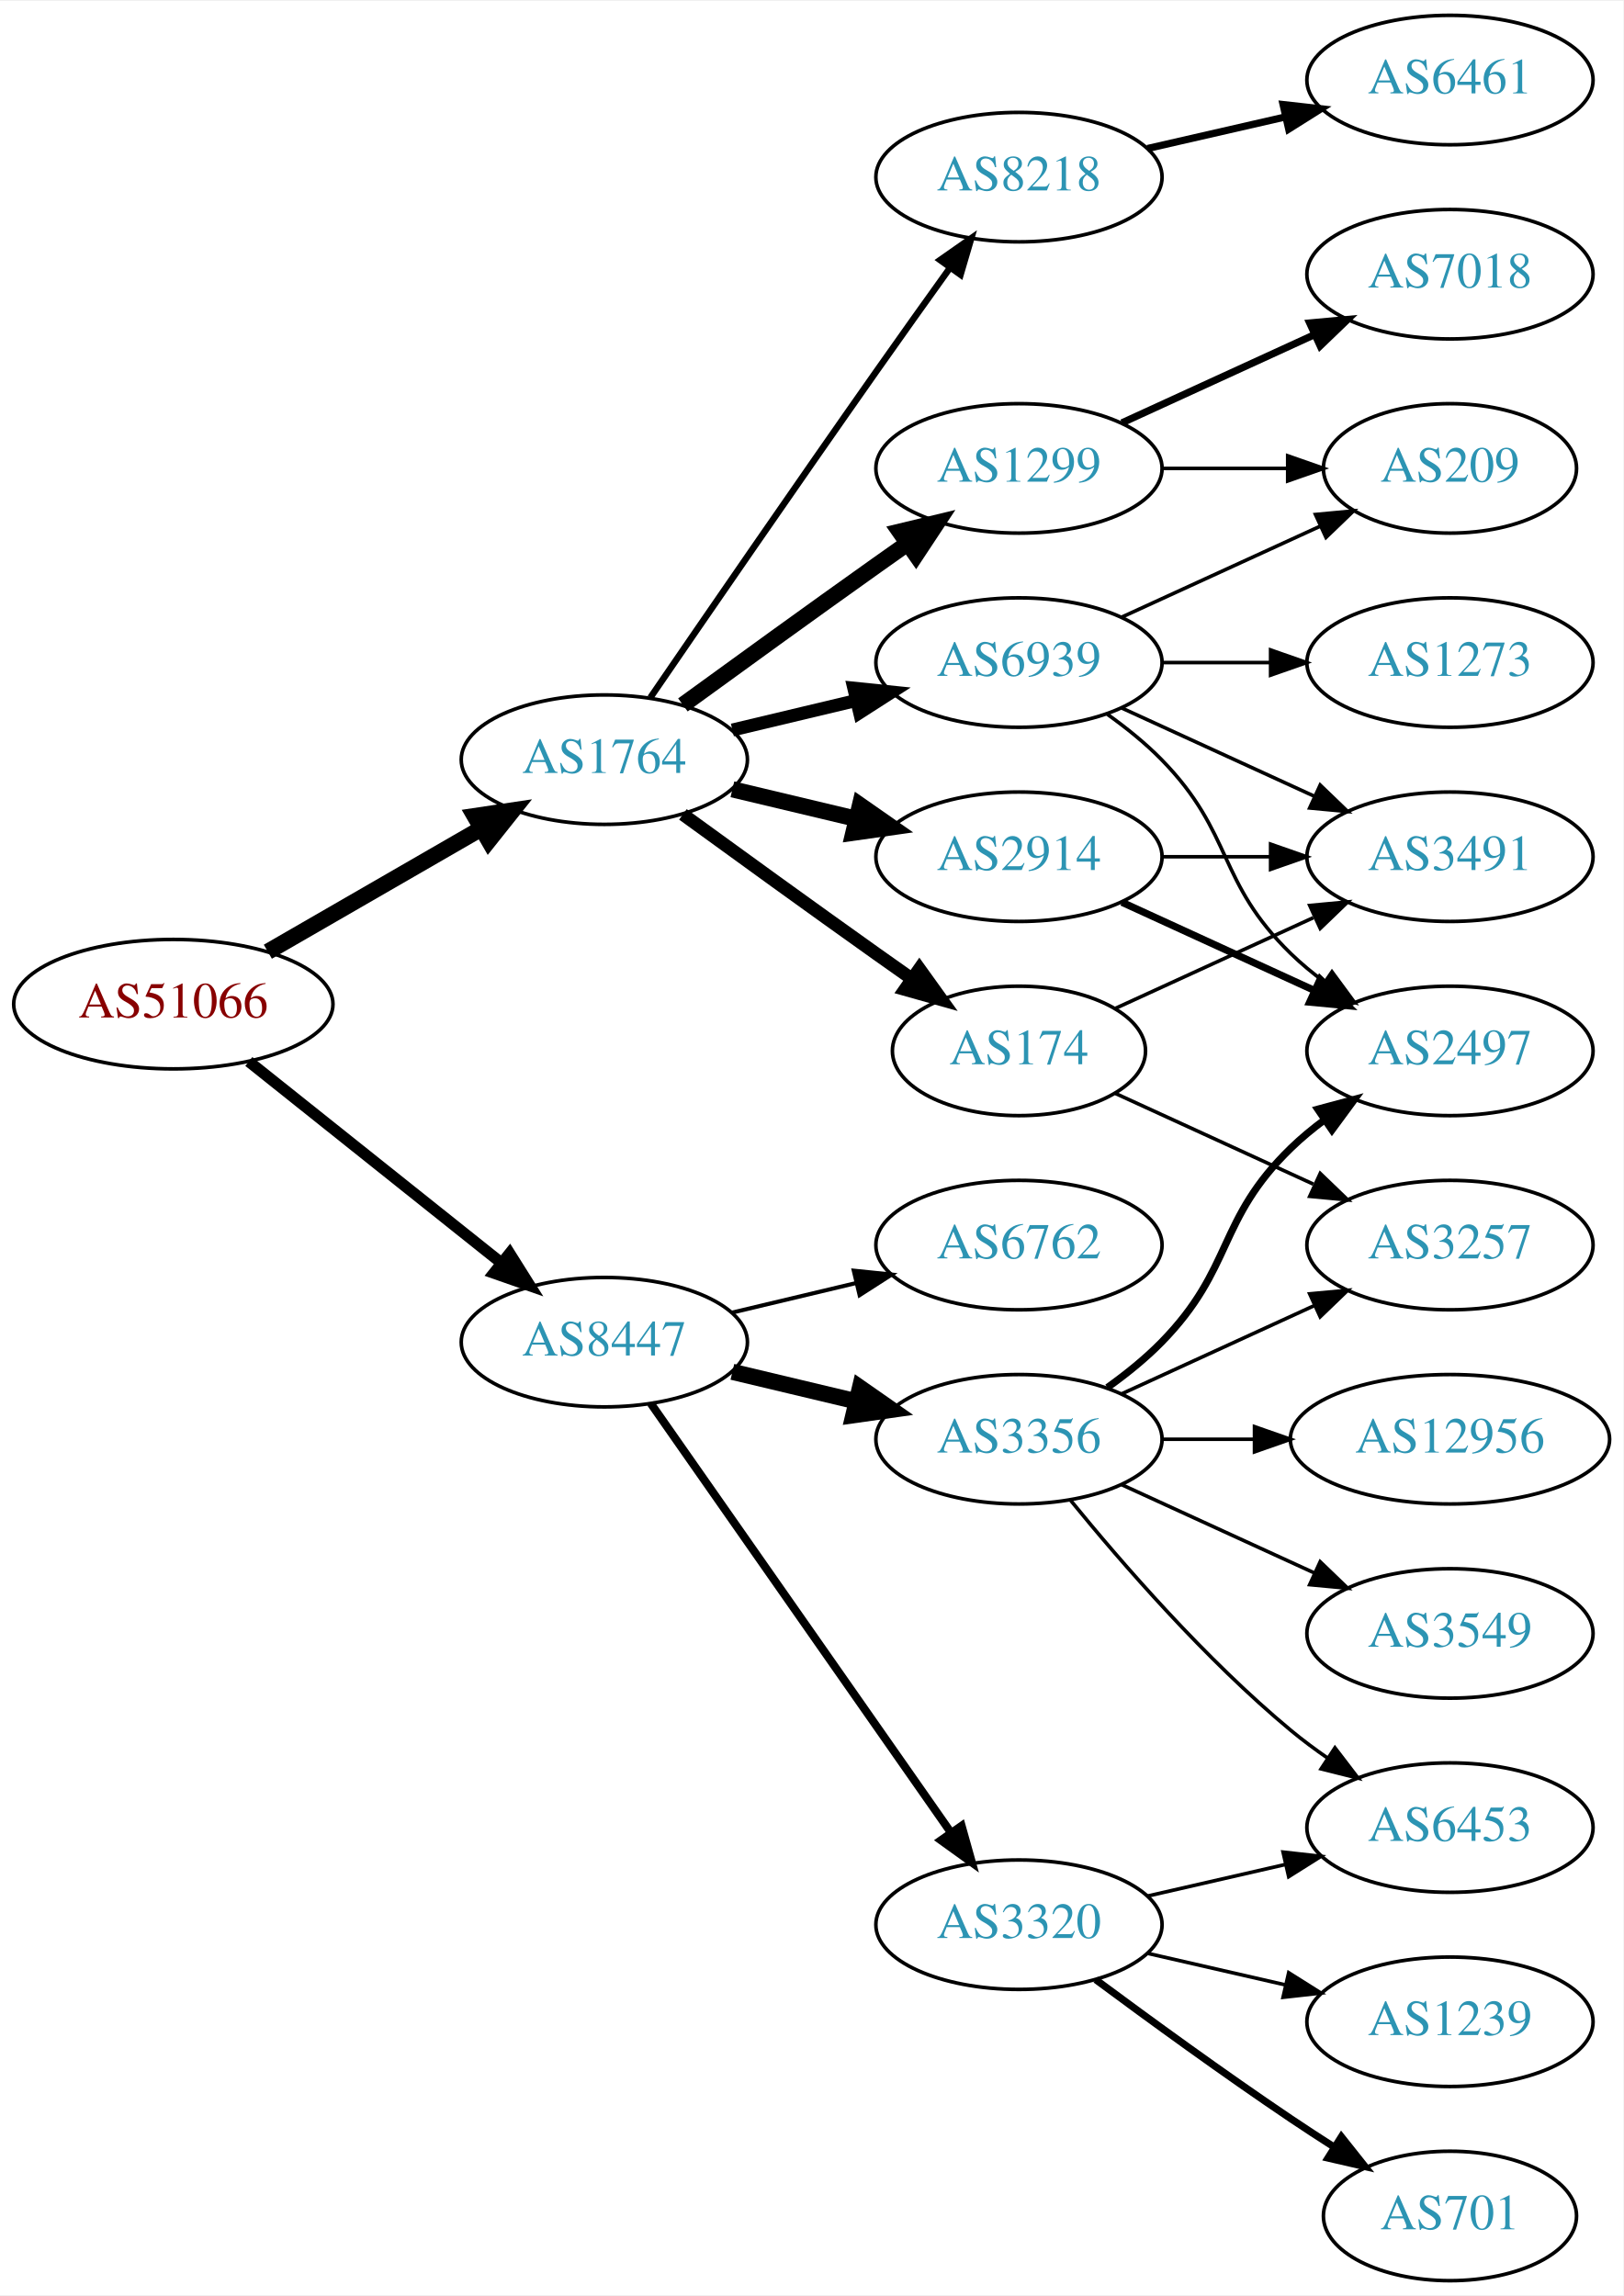
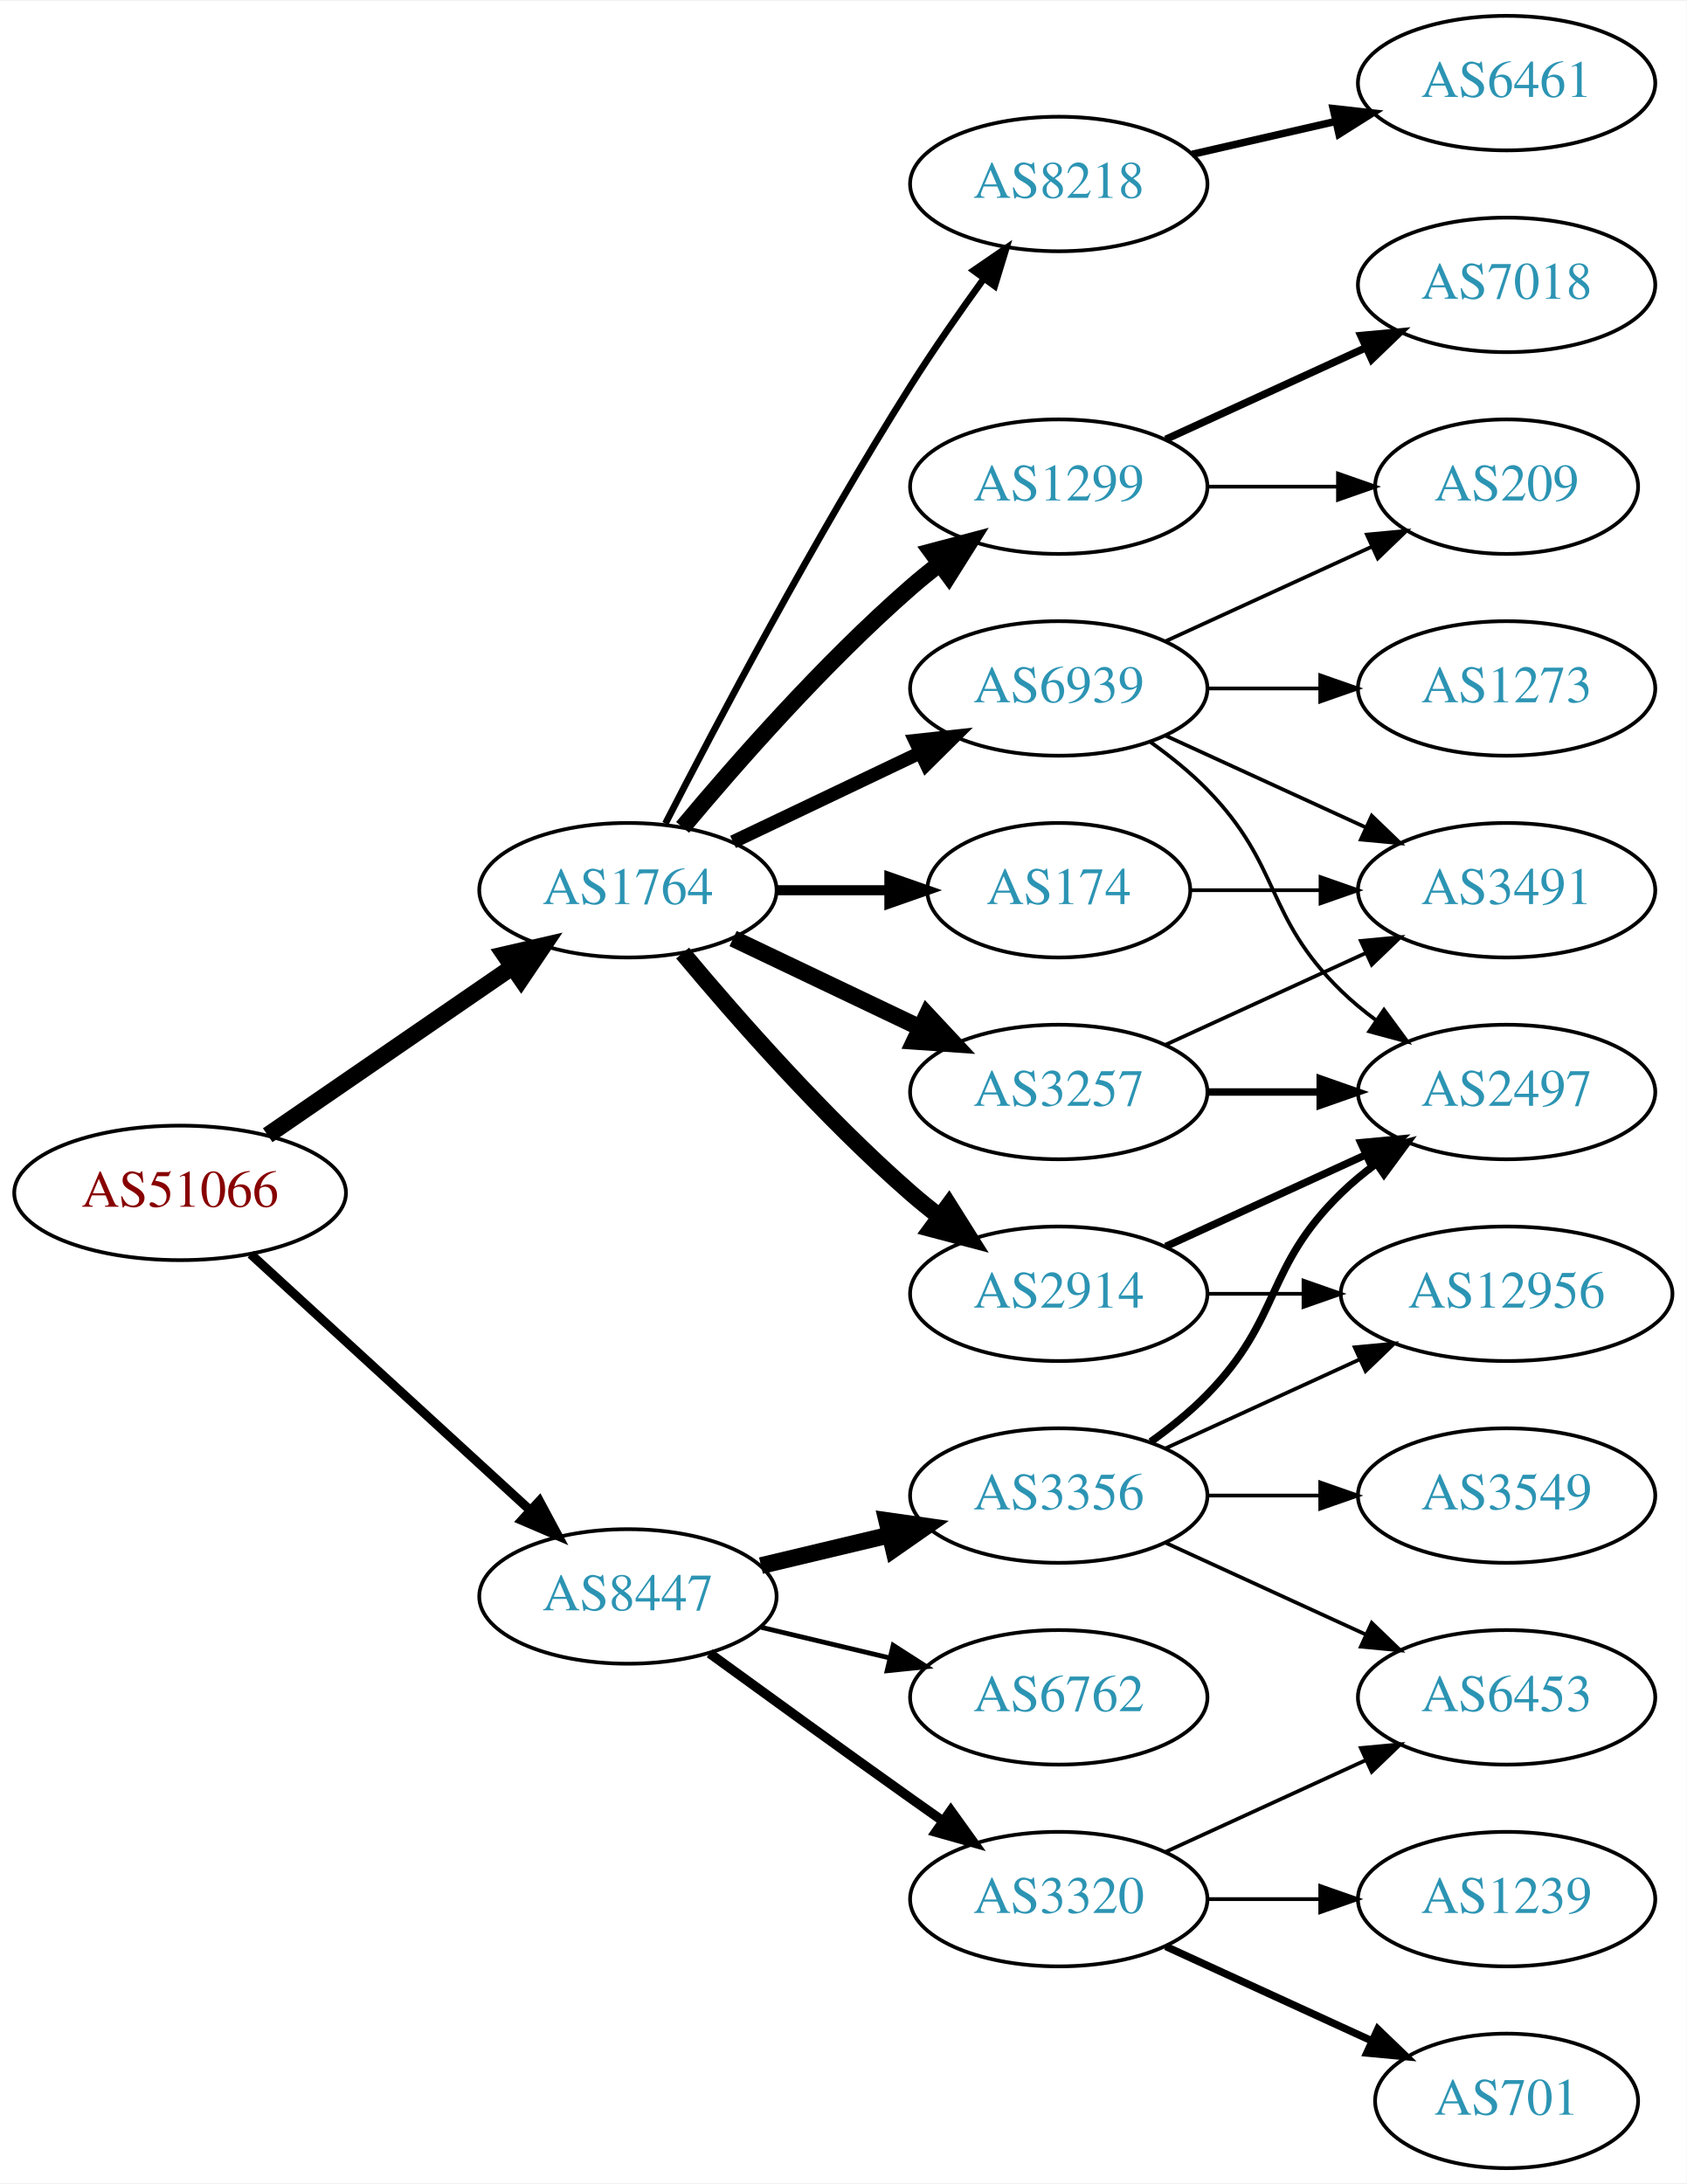
- <svg xmlns="http://www.w3.org/2000/svg" xmlns:xlink="http://www.w3.org/1999/xlink" width="451pt" height="638pt" viewBox="0.00 0.00 451.37 638.00">
-   <g id="graph0" class="graph" transform="scale(1 1) rotate(0) translate(4 634)">
-     <polygon fill="white" stroke="none" points="-4,4 -4,-634 447.37,-634 447.37,4 -4,4" />
+ <svg xmlns="http://www.w3.org/2000/svg" xmlns:xlink="http://www.w3.org/1999/xlink" width="451pt" height="584pt" viewBox="0.00 0.00 451.37 584.00">
+   <g id="graph0" class="graph" transform="scale(1 1) rotate(0) translate(4 580)">
+     <polygon fill="white" stroke="none" points="-4,4 -4,-580 447.37,-580 447.37,4 -4,4" />
    <g id="node1" class="node">
      <g id="a_node1">
        <a xlink:href="/asn/51066" xlink:title="AS51066 ~ AUSTROCONTROL-AS [AT]">
-           <ellipse fill="#ffffff" stroke="black" cx="44.196" cy="-355" rx="44.393" ry="18" />
-           <text text-anchor="middle" x="44.196" y="-351.3" font-family="Times,serif" font-size="14.00" fill="#880000">AS51066</text>
+           <ellipse fill="#ffffff" stroke="black" cx="44.196" cy="-261" rx="44.393" ry="18" />
+           <text text-anchor="middle" x="44.196" y="-257.3" font-family="Times,serif" font-size="14.00" fill="#880000">AS51066</text>
        </a>
      </g>
    </g>
    <g id="node2" class="node">
      <g id="a_node2">
        <a xlink:href="/asn/1764" xlink:title="AS1764 ~ NEXTLAYER-AS [AT]">
-           <ellipse fill="#ffffff" stroke="black" cx="164.039" cy="-423" rx="39.794" ry="18" />
-           <text text-anchor="middle" x="164.039" y="-419.3" font-family="Times,serif" font-size="14.00" fill="#2c94b3">AS1764</text>
+           <ellipse fill="#ffffff" stroke="black" cx="164.039" cy="-342" rx="39.794" ry="18" />
+           <text text-anchor="middle" x="164.039" y="-338.3" font-family="Times,serif" font-size="14.00" fill="#2c94b3">AS1764</text>
        </a>
      </g>
    </g>
    <g id="edge1" class="edge">
-       <path fill="none" stroke="black" stroke-width="4.5" d="M70.476,-369.588C87.796,-379.582 110.947,-392.941 129.763,-403.799" />
-       <polygon fill="black" stroke="black" stroke-width="4.5" points="127.978,-407.314 138.607,-408.902 131.914,-400.493 127.978,-407.314" />
+       <path fill="none" stroke="black" stroke-width="4.5" d="M67.639,-276.426C86.22,-289.198 112.781,-307.455 133.161,-321.463" />
+       <polygon fill="black" stroke="black" stroke-width="4.5" points="131.003,-324.758 141.475,-327.178 135.464,-318.269 131.003,-324.758" />
    </g>
    <g id="node3" class="node">
      <g id="a_node3">
        <a xlink:href="/asn/8447" xlink:title="AS8447 ~ A1 Telekom Austria AG [AT]">
-           <ellipse fill="#ffffff" stroke="black" cx="164.039" cy="-261" rx="39.794" ry="18" />
-           <text text-anchor="middle" x="164.039" y="-257.3" font-family="Times,serif" font-size="14.00" fill="#2c94b3">AS8447</text>
+           <ellipse fill="#ffffff" stroke="black" cx="164.039" cy="-153" rx="39.794" ry="18" />
+           <text text-anchor="middle" x="164.039" y="-149.3" font-family="Times,serif" font-size="14.00" fill="#2c94b3">AS8447</text>
        </a>
      </g>
    </g>
    <g id="edge2" class="edge">
-       <path fill="none" stroke="black" stroke-width="3.15" d="M65.186,-339.054C84.518,-323.634 113.969,-300.141 135.512,-282.957" />
-       <polygon fill="black" stroke="black" stroke-width="3.15" points="137.708,-285.682 143.343,-276.71 133.343,-280.21 137.708,-285.682" />
+       <path fill="none" stroke="black" stroke-width="2.438" d="M63.094,-244.597C83.022,-226.333 115.38,-196.678 137.857,-176.079" />
+       <polygon fill="black" stroke="black" stroke-width="2.438" points="140.351,-178.54 145.359,-169.203 135.622,-173.38 140.351,-178.54" />
    </g>
    <g id="node4" class="node">
      <g id="a_node4">
        <a xlink:href="/asn/1299" xlink:title="AS1299 ~ Telia Carrier [EU]">
-           <ellipse fill="#ffffff" stroke="black" cx="279.332" cy="-504" rx="39.794" ry="18" />
-           <text text-anchor="middle" x="279.332" y="-500.3" font-family="Times,serif" font-size="14.00" fill="#2c94b3">AS1299</text>
+           <ellipse fill="#ffffff" stroke="black" cx="279.332" cy="-450" rx="39.794" ry="18" />
+           <text text-anchor="middle" x="279.332" y="-446.3" font-family="Times,serif" font-size="14.00" fill="#2c94b3">AS1299</text>
        </a>
      </g>
    </g>
    <g id="edge3" class="edge">
-       <path fill="none" stroke="black" stroke-width="4.5" d="M185.887,-438.222C200.821,-449.091 221.435,-464.025 239.685,-477 242.506,-479.005 245.449,-481.085 248.397,-483.159" />
-       <polygon fill="black" stroke="black" stroke-width="4.5" points="246.173,-486.409 256.621,-488.926 250.694,-479.961 246.173,-486.409" />
+       <path fill="none" stroke="black" stroke-width="4.5" d="M178.669,-358.817C192.951,-375.929 216.498,-402.745 239.685,-423 242.151,-425.154 244.789,-427.294 247.487,-429.372" />
+       <polygon fill="black" stroke="black" stroke-width="4.5" points="245.252,-432.616 255.641,-435.37 249.919,-426.273 245.252,-432.616" />
    </g>
    <g id="node5" class="node">
      <g id="a_node5">
-         <a xlink:href="/asn/2914" xlink:title="AS2914 ~ NTT America, Inc. [US]">
-           <ellipse fill="#ffffff" stroke="black" cx="279.332" cy="-396" rx="39.794" ry="18" />
-           <text text-anchor="middle" x="279.332" y="-392.3" font-family="Times,serif" font-size="14.00" fill="#2c94b3">AS2914</text>
-         </a>
-       </g>
-     </g>
-     <g id="edge4" class="edge">
-       <path fill="none" stroke="black" stroke-width="4.5" d="M199.646,-414.752C210.517,-412.162 222.671,-409.265 234.114,-406.538" />
-       <polygon fill="black" stroke="black" stroke-width="4.5" points="235.122,-410.346 243.936,-404.197 233.296,-402.685 235.122,-410.346" />
-     </g>
-     <g id="node6" class="node">
-       <g id="a_node6">
-         <a xlink:href="/asn/8218" xlink:title="AS8218 ~ legacy Neotelecoms [FR]">
-           <ellipse fill="#ffffff" stroke="black" cx="279.332" cy="-585" rx="39.794" ry="18" />
-           <text text-anchor="middle" x="279.332" y="-581.3" font-family="Times,serif" font-size="14.00" fill="#2c94b3">AS8218</text>
-         </a>
-       </g>
-     </g>
-     <g id="edge5" class="edge">
-       <path fill="none" stroke="black" stroke-width="1.8" d="M176.846,-440.269C191.489,-461.642 217.262,-499.12 239.685,-531 246.32,-540.433 253.67,-550.739 260.164,-559.795" />
-       <polygon fill="black" stroke="black" stroke-width="1.8" points="257.399,-561.946 266.076,-568.026 263.085,-557.862 257.399,-561.946" />
-     </g>
-     <g id="node7" class="node">
-       <g id="a_node7">
        <a xlink:href="/asn/174" xlink:title="AS174 ~ Cogent Communications [US]">
          <ellipse fill="#ffffff" stroke="black" cx="279.332" cy="-342" rx="35.194" ry="18" />
          <text text-anchor="middle" x="279.332" y="-338.3" font-family="Times,serif" font-size="14.00" fill="#2c94b3">AS174</text>
        </a>
      </g>
    </g>
+     <g id="edge4" class="edge">
+       <path fill="none" stroke="black" stroke-width="2.7" d="M203.711,-342C213.416,-342 223.907,-342 233.87,-342" />
+       <polygon fill="black" stroke="black" stroke-width="2.7" points="234.006,-345.5 244.006,-342 234.006,-338.5 234.006,-345.5" />
+     </g>
+     <g id="node6" class="node">
+       <g id="a_node6">
+         <a xlink:href="/asn/3257" xlink:title="AS3257 ~ GTT [DE]">
+           <ellipse fill="#ffffff" stroke="black" cx="279.332" cy="-288" rx="39.794" ry="18" />
+           <text text-anchor="middle" x="279.332" y="-284.3" font-family="Times,serif" font-size="14.00" fill="#2c94b3">AS3257</text>
+         </a>
+       </g>
+     </g>
+     <g id="edge5" class="edge">
+       <path fill="none" stroke="black" stroke-width="4.5" d="M192.175,-329.066C207.169,-321.919 225.99,-312.948 242.213,-305.215" />
+       <polygon fill="black" stroke="black" stroke-width="4.5" points="244.084,-308.686 251.417,-300.829 240.695,-301.577 244.084,-308.686" />
+     </g>
+     <g id="node7" class="node">
+       <g id="a_node7">
+         <a xlink:href="/asn/2914" xlink:title="AS2914 ~ NTT America, Inc. [US]">
+           <ellipse fill="#ffffff" stroke="black" cx="279.332" cy="-234" rx="39.794" ry="18" />
+           <text text-anchor="middle" x="279.332" y="-230.3" font-family="Times,serif" font-size="14.00" fill="#2c94b3">AS2914</text>
+         </a>
+       </g>
+     </g>
    <g id="edge6" class="edge">
-       <path fill="none" stroke="black" stroke-width="3.6" d="M185.887,-407.778C200.821,-396.909 221.435,-381.975 239.685,-369 242.895,-366.718 246.264,-364.339 249.619,-361.982" />
-       <polygon fill="black" stroke="black" stroke-width="3.6" points="251.647,-364.834 257.83,-356.23 247.631,-359.101 251.647,-364.834" />
+       <path fill="none" stroke="black" stroke-width="4.5" d="M178.669,-325.183C192.951,-308.071 216.498,-281.255 239.685,-261 242.151,-258.846 244.789,-256.706 247.487,-254.628" />
+       <polygon fill="black" stroke="black" stroke-width="4.5" points="249.919,-257.727 255.641,-248.63 245.252,-251.384 249.919,-257.727" />
    </g>
    <g id="node8" class="node">
      <g id="a_node8">
+         <a xlink:href="/asn/8218" xlink:title="AS8218 ~ legacy Neotelecoms [FR]">
+           <ellipse fill="#ffffff" stroke="black" cx="279.332" cy="-531" rx="39.794" ry="18" />
+           <text text-anchor="middle" x="279.332" y="-527.3" font-family="Times,serif" font-size="14.00" fill="#2c94b3">AS8218</text>
+         </a>
+       </g>
+     </g>
+     <g id="edge7" class="edge">
+       <path fill="none" stroke="black" stroke-width="1.8" d="M174.065,-359.852C187.501,-386.055 213.95,-436.237 239.685,-477 245.748,-486.604 252.868,-496.813 259.333,-505.739" />
+       <polygon fill="black" stroke="black" stroke-width="1.8" points="256.54,-507.848 265.276,-513.843 262.185,-503.709 256.54,-507.848" />
+     </g>
+     <g id="node9" class="node">
+       <g id="a_node9">
        <a xlink:href="/asn/6939" xlink:title="AS6939 ~ Hurricane Electric LLC [US]">
-           <ellipse fill="#ffffff" stroke="black" cx="279.332" cy="-450" rx="39.794" ry="18" />
-           <text text-anchor="middle" x="279.332" y="-446.3" font-family="Times,serif" font-size="14.00" fill="#2c94b3">AS6939</text>
-         </a>
-       </g>
-     </g>
-     <g id="edge7" class="edge">
-       <path fill="none" stroke="black" stroke-width="3.6" d="M199.646,-431.248C210.517,-433.838 222.671,-436.735 234.114,-439.462" />
-       <polygon fill="black" stroke="black" stroke-width="3.6" points="233.397,-442.889 243.936,-441.803 235.02,-436.08 233.397,-442.889" />
+           <ellipse fill="#ffffff" stroke="black" cx="279.332" cy="-396" rx="39.794" ry="18" />
+           <text text-anchor="middle" x="279.332" y="-392.3" font-family="Times,serif" font-size="14.00" fill="#2c94b3">AS6939</text>
+         </a>
+       </g>
+     </g>
+     <g id="edge8" class="edge">
+       <path fill="none" stroke="black" stroke-width="3.6" d="M192.175,-354.934C207.169,-362.081 225.99,-371.052 242.213,-378.785" />
+       <polygon fill="black" stroke="black" stroke-width="3.6" points="240.884,-382.028 251.417,-383.171 243.895,-375.709 240.884,-382.028" />
+     </g>
+     <g id="node16" class="node">
+       <g id="a_node16">
+         <a xlink:href="/asn/3356" xlink:title="AS3356 ~ Level 3 Parent, LLC [US]">
+           <ellipse fill="#ffffff" stroke="black" cx="279.332" cy="-180" rx="39.794" ry="18" />
+           <text text-anchor="middle" x="279.332" y="-176.3" font-family="Times,serif" font-size="14.00" fill="#2c94b3">AS3356</text>
+         </a>
+       </g>
+     </g>
+     <g id="edge17" class="edge">
+       <path fill="none" stroke="black" stroke-width="4.5" d="M199.646,-161.248C210.517,-163.838 222.671,-166.735 234.114,-169.462" />
+       <polygon fill="black" stroke="black" stroke-width="4.5" points="233.296,-173.315 243.936,-171.803 235.122,-165.654 233.296,-173.315" />
+     </g>
+     <g id="node17" class="node">
+       <g id="a_node17">
+         <a xlink:href="/asn/6762" xlink:title="AS6762 ~ TELECOM ITALIA SPARKLE S.p.A. [IT]">
+           <ellipse fill="#ffffff" stroke="black" cx="279.332" cy="-126" rx="39.794" ry="18" />
+           <text text-anchor="middle" x="279.332" y="-122.3" font-family="Times,serif" font-size="14.00" fill="#2c94b3">AS6762</text>
+         </a>
+       </g>
+     </g>
+     <g id="edge18" class="edge">
+       <path fill="none" stroke="black" stroke-width="1.286" d="M199.646,-144.752C210.517,-142.162 222.671,-139.265 234.114,-136.538" />
+       <polygon fill="black" stroke="black" stroke-width="1.286" points="235.02,-139.92 243.936,-134.197 233.397,-133.111 235.02,-139.92" />
+     </g>
+     <g id="node18" class="node">
+       <g id="a_node18">
+         <a xlink:href="/asn/3320" xlink:title="AS3320 ~ DTAG [DE]">
+           <ellipse fill="#ffffff" stroke="black" cx="279.332" cy="-72" rx="39.794" ry="18" />
+           <text text-anchor="middle" x="279.332" y="-68.3" font-family="Times,serif" font-size="14.00" fill="#2c94b3">AS3320</text>
+         </a>
+       </g>
+     </g>
+     <g id="edge19" class="edge">
+       <path fill="none" stroke="black" stroke-width="2.571" d="M185.887,-137.778C200.821,-126.909 221.435,-111.975 239.685,-99 242.506,-96.995 245.449,-94.915 248.397,-92.841" />
+       <polygon fill="black" stroke="black" stroke-width="2.571" points="250.443,-95.681 256.621,-87.074 246.424,-89.95 250.443,-95.681" />
+     </g>
+     <g id="node14" class="node">
+       <g id="a_node14">
+         <a xlink:href="/asn/7018" xlink:title="AS7018 ~ AT&amp;T Services, Inc. [US]">
+           <ellipse fill="#ffffff" stroke="black" cx="399.174" cy="-504" rx="39.794" ry="18" />
+           <text text-anchor="middle" x="399.174" y="-500.3" font-family="Times,serif" font-size="14.00" fill="#2c94b3">AS7018</text>
+         </a>
+       </g>
+     </g>
+     <g id="edge15" class="edge">
+       <path fill="none" stroke="black" stroke-width="2" d="M307.96,-462.661C323.917,-469.973 344.188,-479.261 361.471,-487.181" />
+       <polygon fill="black" stroke="black" stroke-width="2" points="360.169,-490.435 370.718,-491.419 363.085,-484.071 360.169,-490.435" />
    </g>
    <g id="node15" class="node">
      <g id="a_node15">
-         <a xlink:href="/asn/3356" xlink:title="AS3356 ~ Level 3 Parent, LLC [US]">
-           <ellipse fill="#ffffff" stroke="black" cx="279.332" cy="-234" rx="39.794" ry="18" />
-           <text text-anchor="middle" x="279.332" y="-230.3" font-family="Times,serif" font-size="14.00" fill="#2c94b3">AS3356</text>
-         </a>
-       </g>
-     </g>
-     <g id="edge15" class="edge">
-       <path fill="none" stroke="black" stroke-width="4.5" d="M199.646,-252.752C210.517,-250.162 222.671,-247.265 234.114,-244.538" />
-       <polygon fill="black" stroke="black" stroke-width="4.5" points="235.122,-248.346 243.936,-242.197 233.296,-240.685 235.122,-248.346" />
-     </g>
-     <g id="node16" class="node">
-       <g id="a_node16">
-         <a xlink:href="/asn/6762" xlink:title="AS6762 ~ TELECOM ITALIA SPARKLE S.p.A. [IT]">
-           <ellipse fill="#ffffff" stroke="black" cx="279.332" cy="-288" rx="39.794" ry="18" />
-           <text text-anchor="middle" x="279.332" y="-284.3" font-family="Times,serif" font-size="14.00" fill="#2c94b3">AS6762</text>
+         <a xlink:href="/asn/209" xlink:title="AS209 ~ CenturyLink Communications, LLC [US]">
+           <ellipse fill="#ffffff" stroke="black" cx="399.174" cy="-450" rx="35.194" ry="18" />
+           <text text-anchor="middle" x="399.174" y="-446.3" font-family="Times,serif" font-size="14.00" fill="#2c94b3">AS209</text>
        </a>
      </g>
    </g>
    <g id="edge16" class="edge">
-       <path fill="none" stroke="black" stroke-width="1.125" d="M199.646,-269.248C210.517,-271.838 222.671,-274.735 234.114,-277.462" />
-       <polygon fill="black" stroke="black" stroke-width="1.125" points="233.397,-280.889 243.936,-279.803 235.02,-274.08 233.397,-280.889" />
-     </g>
-     <g id="node17" class="node">
-       <g id="a_node17">
-         <a xlink:href="/asn/3320" xlink:title="AS3320 ~ DTAG [DE]">
-           <ellipse fill="#ffffff" stroke="black" cx="279.332" cy="-99" rx="39.794" ry="18" />
-           <text text-anchor="middle" x="279.332" y="-95.3" font-family="Times,serif" font-size="14.00" fill="#2c94b3">AS3320</text>
-         </a>
-       </g>
-     </g>
-     <g id="edge17" class="edge">
-       <path fill="none" stroke="black" stroke-width="2.25" d="M176.949,-243.969C196.871,-215.483 237.06,-158.015 260.41,-124.626" />
-       <polygon fill="black" stroke="black" stroke-width="2.25" points="263.377,-126.491 266.24,-116.29 257.641,-122.479 263.377,-126.491" />
+       <path fill="none" stroke="black" d="M319.244,-450C330.331,-450 342.491,-450 353.873,-450" />
+       <polygon fill="black" stroke="black" points="354.055,-453.5 364.055,-450 354.055,-446.5 354.055,-453.5" />
+     </g>
+     <g id="node11" class="node">
+       <g id="a_node11">
+         <a xlink:href="/asn/3491" xlink:title="AS3491 ~ PCCW Global, Inc. [US]">
+           <ellipse fill="#ffffff" stroke="black" cx="399.174" cy="-342" rx="39.794" ry="18" />
+           <text text-anchor="middle" x="399.174" y="-338.3" font-family="Times,serif" font-size="14.00" fill="#2c94b3">AS3491</text>
+         </a>
+       </g>
+     </g>
+     <g id="edge13" class="edge">
+       <path fill="none" stroke="black" d="M314.733,-342C325.557,-342 337.725,-342 349.352,-342" />
+       <polygon fill="black" stroke="black" points="349.383,-345.5 359.383,-342 349.383,-338.5 349.383,-345.5" />
+     </g>
+     <g id="node10" class="node">
+       <g id="a_node10">
+         <a xlink:href="/asn/2497" xlink:title="AS2497 ~ Internet Initiative Japan Inc. [JP]">
+           <ellipse fill="#ffffff" stroke="black" cx="399.174" cy="-288" rx="39.794" ry="18" />
+           <text text-anchor="middle" x="399.174" y="-284.3" font-family="Times,serif" font-size="14.00" fill="#2c94b3">AS2497</text>
+         </a>
+       </g>
+     </g>
+     <g id="edge9" class="edge">
+       <path fill="none" stroke="black" stroke-width="2" d="M319.244,-288C328.798,-288 339.147,-288 349.11,-288" />
+       <polygon fill="black" stroke="black" stroke-width="2" points="349.302,-291.5 359.302,-288 349.302,-284.5 349.302,-291.5" />
+     </g>
+     <g id="edge10" class="edge">
+       <path fill="none" stroke="black" d="M307.96,-300.661C323.917,-307.973 344.188,-317.261 361.471,-325.181" />
+       <polygon fill="black" stroke="black" points="360.169,-328.435 370.718,-329.419 363.085,-322.071 360.169,-328.435" />
+     </g>
+     <g id="edge12" class="edge">
+       <path fill="none" stroke="black" stroke-width="2" d="M307.96,-246.661C323.917,-253.973 344.188,-263.261 361.471,-271.181" />
+       <polygon fill="black" stroke="black" stroke-width="2" points="360.169,-274.435 370.718,-275.419 363.085,-268.071 360.169,-274.435" />
+     </g>
+     <g id="node12" class="node">
+       <g id="a_node12">
+         <a xlink:href="/asn/12956" xlink:title="AS12956 ~ TELXIUS [ES]">
+           <ellipse fill="#ffffff" stroke="black" cx="399.174" cy="-234" rx="44.393" ry="18" />
+           <text text-anchor="middle" x="399.174" y="-230.3" font-family="Times,serif" font-size="14.00" fill="#2c94b3">AS12956</text>
+         </a>
+       </g>
+     </g>
+     <g id="edge11" class="edge">
+       <path fill="none" stroke="black" d="M319.244,-234C327.347,-234 336.022,-234 344.548,-234" />
+       <polygon fill="black" stroke="black" points="344.826,-237.5 354.826,-234 344.826,-230.5 344.826,-237.5" />
    </g>
    <g id="node13" class="node">
      <g id="a_node13">
-         <a xlink:href="/asn/7018" xlink:title="AS7018 ~ AT&amp;T Services, Inc. [US]">
+         <a xlink:href="/asn/6461" xlink:title="AS6461 ~ Zayo Bandwidth [US]">
          <ellipse fill="#ffffff" stroke="black" cx="399.174" cy="-558" rx="39.794" ry="18" />
-           <text text-anchor="middle" x="399.174" y="-554.3" font-family="Times,serif" font-size="14.00" fill="#2c94b3">AS7018</text>
-         </a>
-       </g>
-     </g>
-     <g id="edge13" class="edge">
-       <path fill="none" stroke="black" stroke-width="2" d="M307.96,-516.661C323.917,-523.973 344.188,-533.261 361.471,-541.181" />
-       <polygon fill="black" stroke="black" stroke-width="2" points="360.169,-544.435 370.718,-545.419 363.085,-538.071 360.169,-544.435" />
-     </g>
-     <g id="node14" class="node">
-       <g id="a_node14">
-         <a xlink:href="/asn/209" xlink:title="AS209 ~ CenturyLink Communications, LLC [US]">
-           <ellipse fill="#ffffff" stroke="black" cx="399.174" cy="-504" rx="35.194" ry="18" />
-           <text text-anchor="middle" x="399.174" y="-500.3" font-family="Times,serif" font-size="14.00" fill="#2c94b3">AS209</text>
+           <text text-anchor="middle" x="399.174" y="-554.3" font-family="Times,serif" font-size="14.00" fill="#2c94b3">AS6461</text>
        </a>
      </g>
    </g>
    <g id="edge14" class="edge">
-       <path fill="none" stroke="black" d="M319.244,-504C330.331,-504 342.491,-504 353.873,-504" />
-       <polygon fill="black" stroke="black" points="354.055,-507.5 364.055,-504 354.055,-500.5 354.055,-507.5" />
-     </g>
-     <g id="node10" class="node">
-       <g id="a_node10">
-         <a xlink:href="/asn/3491" xlink:title="AS3491 ~ PCCW Global, Inc. [US]">
-           <ellipse fill="#ffffff" stroke="black" cx="399.174" cy="-396" rx="39.794" ry="18" />
-           <text text-anchor="middle" x="399.174" y="-392.3" font-family="Times,serif" font-size="14.00" fill="#2c94b3">AS3491</text>
-         </a>
-       </g>
-     </g>
-     <g id="edge12" class="edge">
-       <path fill="none" stroke="black" d="M319.244,-396C328.798,-396 339.147,-396 349.11,-396" />
-       <polygon fill="black" stroke="black" points="349.302,-399.5 359.302,-396 349.302,-392.5 349.302,-399.5" />
-     </g>
-     <g id="node12" class="node">
-       <g id="a_node12">
-         <a xlink:href="/asn/2497" xlink:title="AS2497 ~ Internet Initiative Japan Inc. [JP]">
-           <ellipse fill="#ffffff" stroke="black" cx="399.174" cy="-342" rx="39.794" ry="18" />
-           <text text-anchor="middle" x="399.174" y="-338.3" font-family="Times,serif" font-size="14.00" fill="#2c94b3">AS2497</text>
-         </a>
-       </g>
-     </g>
-     <g id="edge11" class="edge">
-       <path fill="none" stroke="black" stroke-width="2" d="M307.96,-383.339C323.917,-376.027 344.188,-366.739 361.471,-358.819" />
-       <polygon fill="black" stroke="black" stroke-width="2" points="363.085,-361.929 370.718,-354.581 360.169,-355.565 363.085,-361.929" />
-     </g>
-     <g id="node9" class="node">
-       <g id="a_node9">
-         <a xlink:href="/asn/6461" xlink:title="AS6461 ~ Zayo Bandwidth [US]">
-           <ellipse fill="#ffffff" stroke="black" cx="399.174" cy="-612" rx="39.794" ry="18" />
-           <text text-anchor="middle" x="399.174" y="-608.3" font-family="Times,serif" font-size="14.00" fill="#2c94b3">AS6461</text>
-         </a>
-       </g>
-     </g>
-     <g id="edge8" class="edge">
-       <path fill="none" stroke="black" stroke-width="2" d="M315.051,-592.955C327.051,-595.704 340.672,-598.825 353.364,-601.733" />
-       <polygon fill="black" stroke="black" stroke-width="2" points="352.767,-605.187 363.296,-604.009 354.33,-598.364 352.767,-605.187" />
-     </g>
-     <g id="edge9" class="edge">
-       <path fill="none" stroke="black" d="M306.193,-353.851C322.313,-361.238 343.316,-370.862 361.181,-379.048" />
-       <polygon fill="black" stroke="black" points="360.183,-382.441 370.732,-383.425 363.099,-376.077 360.183,-382.441" />
-     </g>
-     <g id="node11" class="node">
-       <g id="a_node11">
-         <a xlink:href="/asn/3257" xlink:title="AS3257 ~ GTT [DE]">
-           <ellipse fill="#ffffff" stroke="black" cx="399.174" cy="-288" rx="39.794" ry="18" />
-           <text text-anchor="middle" x="399.174" y="-284.3" font-family="Times,serif" font-size="14.00" fill="#2c94b3">AS3257</text>
-         </a>
-       </g>
-     </g>
-     <g id="edge10" class="edge">
-       <path fill="none" stroke="black" d="M306.193,-330.149C322.313,-322.762 343.316,-313.138 361.181,-304.952" />
-       <polygon fill="black" stroke="black" points="363.099,-307.923 370.732,-300.575 360.183,-301.559 363.099,-307.923" />
+       <path fill="none" stroke="black" stroke-width="2" d="M315.051,-538.955C327.051,-541.704 340.672,-544.825 353.364,-547.733" />
+       <polygon fill="black" stroke="black" stroke-width="2" points="352.767,-551.187 363.296,-550.009 354.33,-544.364 352.767,-551.187" />
+     </g>
+     <g id="edge28" class="edge">
+       <path fill="none" stroke="black" d="M303.926,-381.611C309.182,-377.852 314.513,-373.563 318.978,-369 339.151,-348.383 334.285,-335.094 354.978,-315 357.823,-312.237 360.997,-309.614 364.297,-307.166" />
+       <polygon fill="black" stroke="black" points="366.363,-309.994 372.645,-301.462 362.414,-304.214 366.363,-309.994" />
    </g>
    <g id="edge27" class="edge">
-       <path fill="none" stroke="black" d="M307.96,-437.339C323.917,-430.027 344.188,-420.739 361.471,-412.819" />
-       <polygon fill="black" stroke="black" points="363.085,-415.929 370.718,-408.581 360.169,-409.565 363.085,-415.929" />
-     </g>
-     <g id="edge28" class="edge">
-       <path fill="none" stroke="black" d="M303.926,-435.611C309.182,-431.852 314.513,-427.563 318.978,-423 339.151,-402.383 334.285,-389.094 354.978,-369 357.823,-366.237 360.997,-363.614 364.297,-361.166" />
-       <polygon fill="black" stroke="black" points="366.363,-363.994 372.645,-355.462 362.414,-358.214 366.363,-363.994" />
+       <path fill="none" stroke="black" d="M307.96,-383.339C323.917,-376.027 344.188,-366.739 361.471,-358.819" />
+       <polygon fill="black" stroke="black" points="363.085,-361.929 370.718,-354.581 360.169,-355.565 363.085,-361.929" />
    </g>
    <g id="edge29" class="edge">
-       <path fill="none" stroke="black" d="M307.96,-462.661C324.377,-470.183 345.358,-479.798 362.955,-487.861" />
-       <polygon fill="black" stroke="black" points="361.783,-491.174 372.332,-492.158 364.7,-484.811 361.783,-491.174" />
+       <path fill="none" stroke="black" d="M307.96,-408.661C324.377,-416.183 345.358,-425.798 362.955,-433.861" />
+       <polygon fill="black" stroke="black" points="361.783,-437.174 372.332,-438.158 364.7,-430.811 361.783,-437.174" />
    </g>
    <g id="node23" class="node">
      <g id="a_node23">
        <a xlink:href="/asn/1273" xlink:title="AS1273 ~ Vodafone Group PLC [EU]">
-           <ellipse fill="#ffffff" stroke="black" cx="399.174" cy="-450" rx="39.794" ry="18" />
-           <text text-anchor="middle" x="399.174" y="-446.3" font-family="Times,serif" font-size="14.00" fill="#2c94b3">AS1273</text>
-         </a>
-       </g>
+           <ellipse fill="#ffffff" stroke="black" cx="399.174" cy="-396" rx="39.794" ry="18" />
+           <text text-anchor="middle" x="399.174" y="-392.3" font-family="Times,serif" font-size="14.00" fill="#2c94b3">AS1273</text>
+         </a>
+       </g>
+     </g>
+     <g id="edge30" class="edge">
+       <path fill="none" stroke="black" d="M319.244,-396C328.798,-396 339.147,-396 349.11,-396" />
+       <polygon fill="black" stroke="black" points="349.302,-399.5 359.302,-396 349.302,-392.5 349.302,-399.5" />
+     </g>
+     <g id="edge23" class="edge">
+       <path fill="none" stroke="black" stroke-width="2" d="M303.926,-194.389C309.182,-198.148 314.513,-202.437 318.978,-207 339.151,-227.617 334.285,-240.906 354.978,-261 357.823,-263.763 360.997,-266.386 364.297,-268.834" />
+       <polygon fill="black" stroke="black" stroke-width="2" points="362.414,-271.786 372.645,-274.538 366.363,-266.006 362.414,-271.786" />
    </g>
    <g id="edge26" class="edge">
-       <path fill="none" stroke="black" d="M319.244,-450C328.798,-450 339.147,-450 349.11,-450" />
-       <polygon fill="black" stroke="black" points="349.302,-453.5 359.302,-450 349.302,-446.5 349.302,-453.5" />
-     </g>
-     <g id="edge21" class="edge">
-       <path fill="none" stroke="black" d="M307.96,-246.661C323.917,-253.973 344.188,-263.261 361.471,-271.181" />
-       <polygon fill="black" stroke="black" points="360.169,-274.435 370.718,-275.419 363.085,-268.071 360.169,-274.435" />
-     </g>
-     <g id="edge19" class="edge">
-       <path fill="none" stroke="black" stroke-width="2" d="M303.926,-248.389C309.182,-252.148 314.513,-256.437 318.978,-261 339.151,-281.617 334.285,-294.906 354.978,-315 357.823,-317.763 360.997,-320.386 364.297,-322.834" />
-       <polygon fill="black" stroke="black" stroke-width="2" points="362.414,-325.786 372.645,-328.538 366.363,-320.006 362.414,-325.786" />
-     </g>
-     <g id="node18" class="node">
-       <g id="a_node18">
+       <path fill="none" stroke="black" d="M307.96,-192.661C323.458,-199.762 343.025,-208.728 359.971,-216.494" />
+       <polygon fill="black" stroke="black" points="358.525,-219.681 369.074,-220.665 361.441,-213.317 358.525,-219.681" />
+     </g>
+     <g id="node21" class="node">
+       <g id="a_node21">
+         <a xlink:href="/asn/6453" xlink:title="AS6453 ~ TATA COMMUNICATIONS (AMERICA) INC [US]">
+           <ellipse fill="#ffffff" stroke="black" cx="399.174" cy="-126" rx="39.794" ry="18" />
+           <text text-anchor="middle" x="399.174" y="-122.3" font-family="Times,serif" font-size="14.00" fill="#2c94b3">AS6453</text>
+         </a>
+       </g>
+     </g>
+     <g id="edge25" class="edge">
+       <path fill="none" stroke="black" d="M307.96,-167.339C323.917,-160.027 344.188,-150.739 361.471,-142.819" />
+       <polygon fill="black" stroke="black" points="363.085,-145.929 370.718,-138.581 360.169,-139.565 363.085,-145.929" />
+     </g>
+     <g id="node22" class="node">
+       <g id="a_node22">
        <a xlink:href="/asn/3549" xlink:title="AS3549 ~ Level 3 Parent, LLC [US]">
          <ellipse fill="#ffffff" stroke="black" cx="399.174" cy="-180" rx="39.794" ry="18" />
          <text text-anchor="middle" x="399.174" y="-176.3" font-family="Times,serif" font-size="14.00" fill="#2c94b3">AS3549</text>
        </a>
      </g>
    </g>
-     <g id="edge18" class="edge">
-       <path fill="none" stroke="black" d="M307.96,-221.339C323.917,-214.027 344.188,-204.739 361.471,-196.819" />
-       <polygon fill="black" stroke="black" points="363.085,-199.929 370.718,-192.581 360.169,-193.565 363.085,-199.929" />
+     <g id="edge24" class="edge">
+       <path fill="none" stroke="black" d="M319.244,-180C328.798,-180 339.147,-180 349.11,-180" />
+       <polygon fill="black" stroke="black" points="349.302,-183.5 359.302,-180 349.302,-176.5 349.302,-183.5" />
    </g>
    <g id="node19" class="node">
      <g id="a_node19">
-         <a xlink:href="/asn/12956" xlink:title="AS12956 ~ TELXIUS [ES]">
-           <ellipse fill="#ffffff" stroke="black" cx="399.174" cy="-234" rx="44.393" ry="18" />
-           <text text-anchor="middle" x="399.174" y="-230.3" font-family="Times,serif" font-size="14.00" fill="#2c94b3">AS12956</text>
+         <a xlink:href="/asn/1239" xlink:title="AS1239 ~ Sprint [US]">
+           <ellipse fill="#ffffff" stroke="black" cx="399.174" cy="-72" rx="39.794" ry="18" />
+           <text text-anchor="middle" x="399.174" y="-68.3" font-family="Times,serif" font-size="14.00" fill="#2c94b3">AS1239</text>
        </a>
      </g>
    </g>
    <g id="edge20" class="edge">
-       <path fill="none" stroke="black" d="M319.244,-234C327.347,-234 336.022,-234 344.548,-234" />
-       <polygon fill="black" stroke="black" points="344.826,-237.5 354.826,-234 344.826,-230.5 344.826,-237.5" />
+       <path fill="none" stroke="black" d="M319.244,-72C328.798,-72 339.147,-72 349.11,-72" />
+       <polygon fill="black" stroke="black" points="349.302,-75.5 359.302,-72 349.302,-68.5 349.302,-75.5" />
    </g>
    <g id="node20" class="node">
      <g id="a_node20">
-         <a xlink:href="/asn/6453" xlink:title="AS6453 ~ TATA COMMUNICATIONS (AMERICA) INC [US]">
-           <ellipse fill="#ffffff" stroke="black" cx="399.174" cy="-126" rx="39.794" ry="18" />
-           <text text-anchor="middle" x="399.174" y="-122.3" font-family="Times,serif" font-size="14.00" fill="#2c94b3">AS6453</text>
-         </a>
-       </g>
-     </g>
-     <g id="edge22" class="edge">
-       <path fill="none" stroke="black" d="M293.751,-216.935C307.865,-199.625 331.28,-172.655 354.978,-153 358.194,-150.332 361.695,-147.73 365.265,-145.259" />
-       <polygon fill="black" stroke="black" points="367.189,-148.183 373.622,-139.764 363.343,-142.334 367.189,-148.183" />
-     </g>
-     <g id="edge25" class="edge">
-       <path fill="none" stroke="black" d="M315.051,-106.955C327.051,-109.704 340.672,-112.825 353.364,-115.733" />
-       <polygon fill="black" stroke="black" points="352.767,-119.187 363.296,-118.009 354.33,-112.364 352.767,-119.187" />
-     </g>
-     <g id="node21" class="node">
-       <g id="a_node21">
        <a xlink:href="/asn/701" xlink:title="AS701 ~ UUNET [US]">
          <ellipse fill="#ffffff" stroke="black" cx="399.174" cy="-18" rx="35.194" ry="18" />
          <text text-anchor="middle" x="399.174" y="-14.3" font-family="Times,serif" font-size="14.00" fill="#2c94b3">AS701</text>
        </a>
      </g>
    </g>
-     <g id="edge23" class="edge">
-       <path fill="none" stroke="black" stroke-width="2" d="M300.662,-83.723C315.524,-72.696 336.269,-57.593 354.978,-45 358.795,-42.431 362.845,-39.79 366.876,-37.214" />
-       <polygon fill="black" stroke="black" stroke-width="2" points="368.98,-40.025 375.57,-31.729 365.245,-34.105 368.98,-40.025" />
-     </g>
-     <g id="node22" class="node">
-       <g id="a_node22">
-         <a xlink:href="/asn/1239" xlink:title="AS1239 ~ Sprint [US]">
-           <ellipse fill="#ffffff" stroke="black" cx="399.174" cy="-72" rx="39.794" ry="18" />
-           <text text-anchor="middle" x="399.174" y="-68.3" font-family="Times,serif" font-size="14.00" fill="#2c94b3">AS1239</text>
-         </a>
-       </g>
-     </g>
-     <g id="edge24" class="edge">
-       <path fill="none" stroke="black" d="M315.051,-91.045C327.051,-88.296 340.672,-85.175 353.364,-82.267" />
-       <polygon fill="black" stroke="black" points="354.33,-85.636 363.296,-79.991 352.767,-78.813 354.33,-85.636" />
+     <g id="edge21" class="edge">
+       <path fill="none" stroke="black" stroke-width="2" d="M307.96,-59.339C324.377,-51.817 345.358,-42.202 362.955,-34.139" />
+       <polygon fill="black" stroke="black" stroke-width="2" points="364.7,-37.189 372.332,-29.842 361.783,-30.826 364.7,-37.189" />
+     </g>
+     <g id="edge22" class="edge">
+       <path fill="none" stroke="black" d="M307.96,-84.661C323.917,-91.973 344.188,-101.261 361.471,-109.181" />
+       <polygon fill="black" stroke="black" points="360.169,-112.435 370.718,-113.419 363.085,-106.071 360.169,-112.435" />
    </g>
  </g>
</svg>
